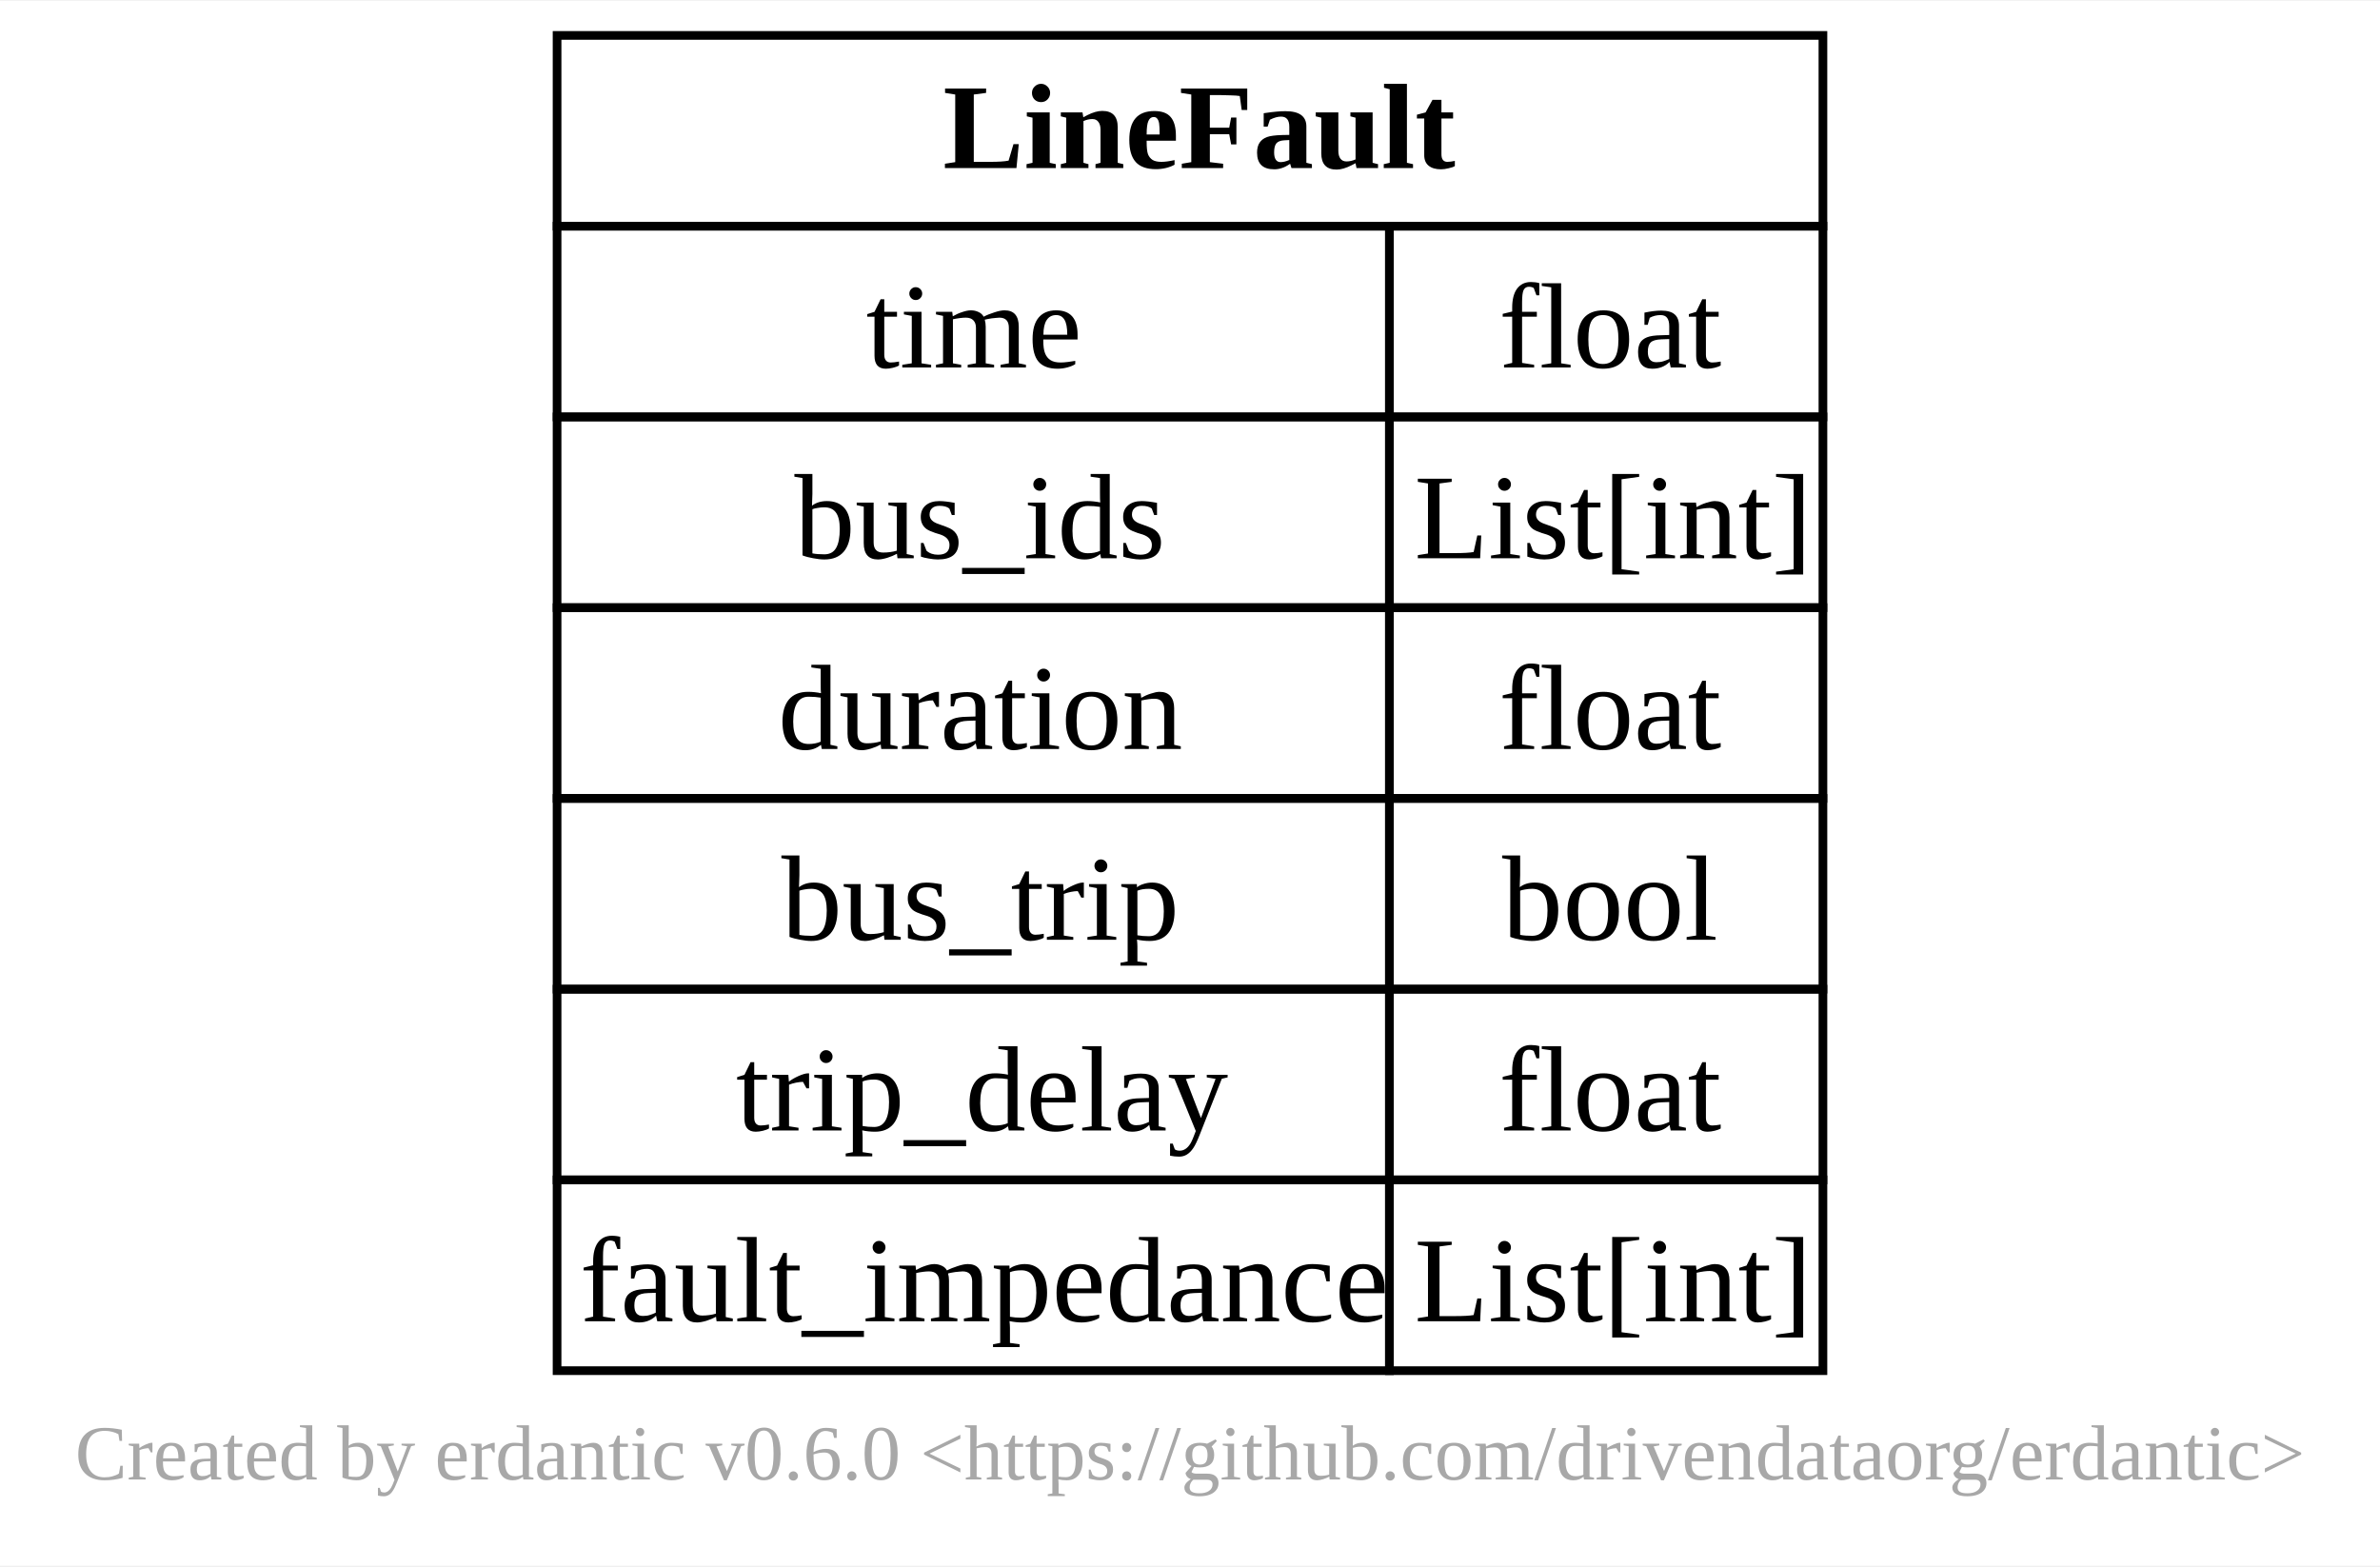
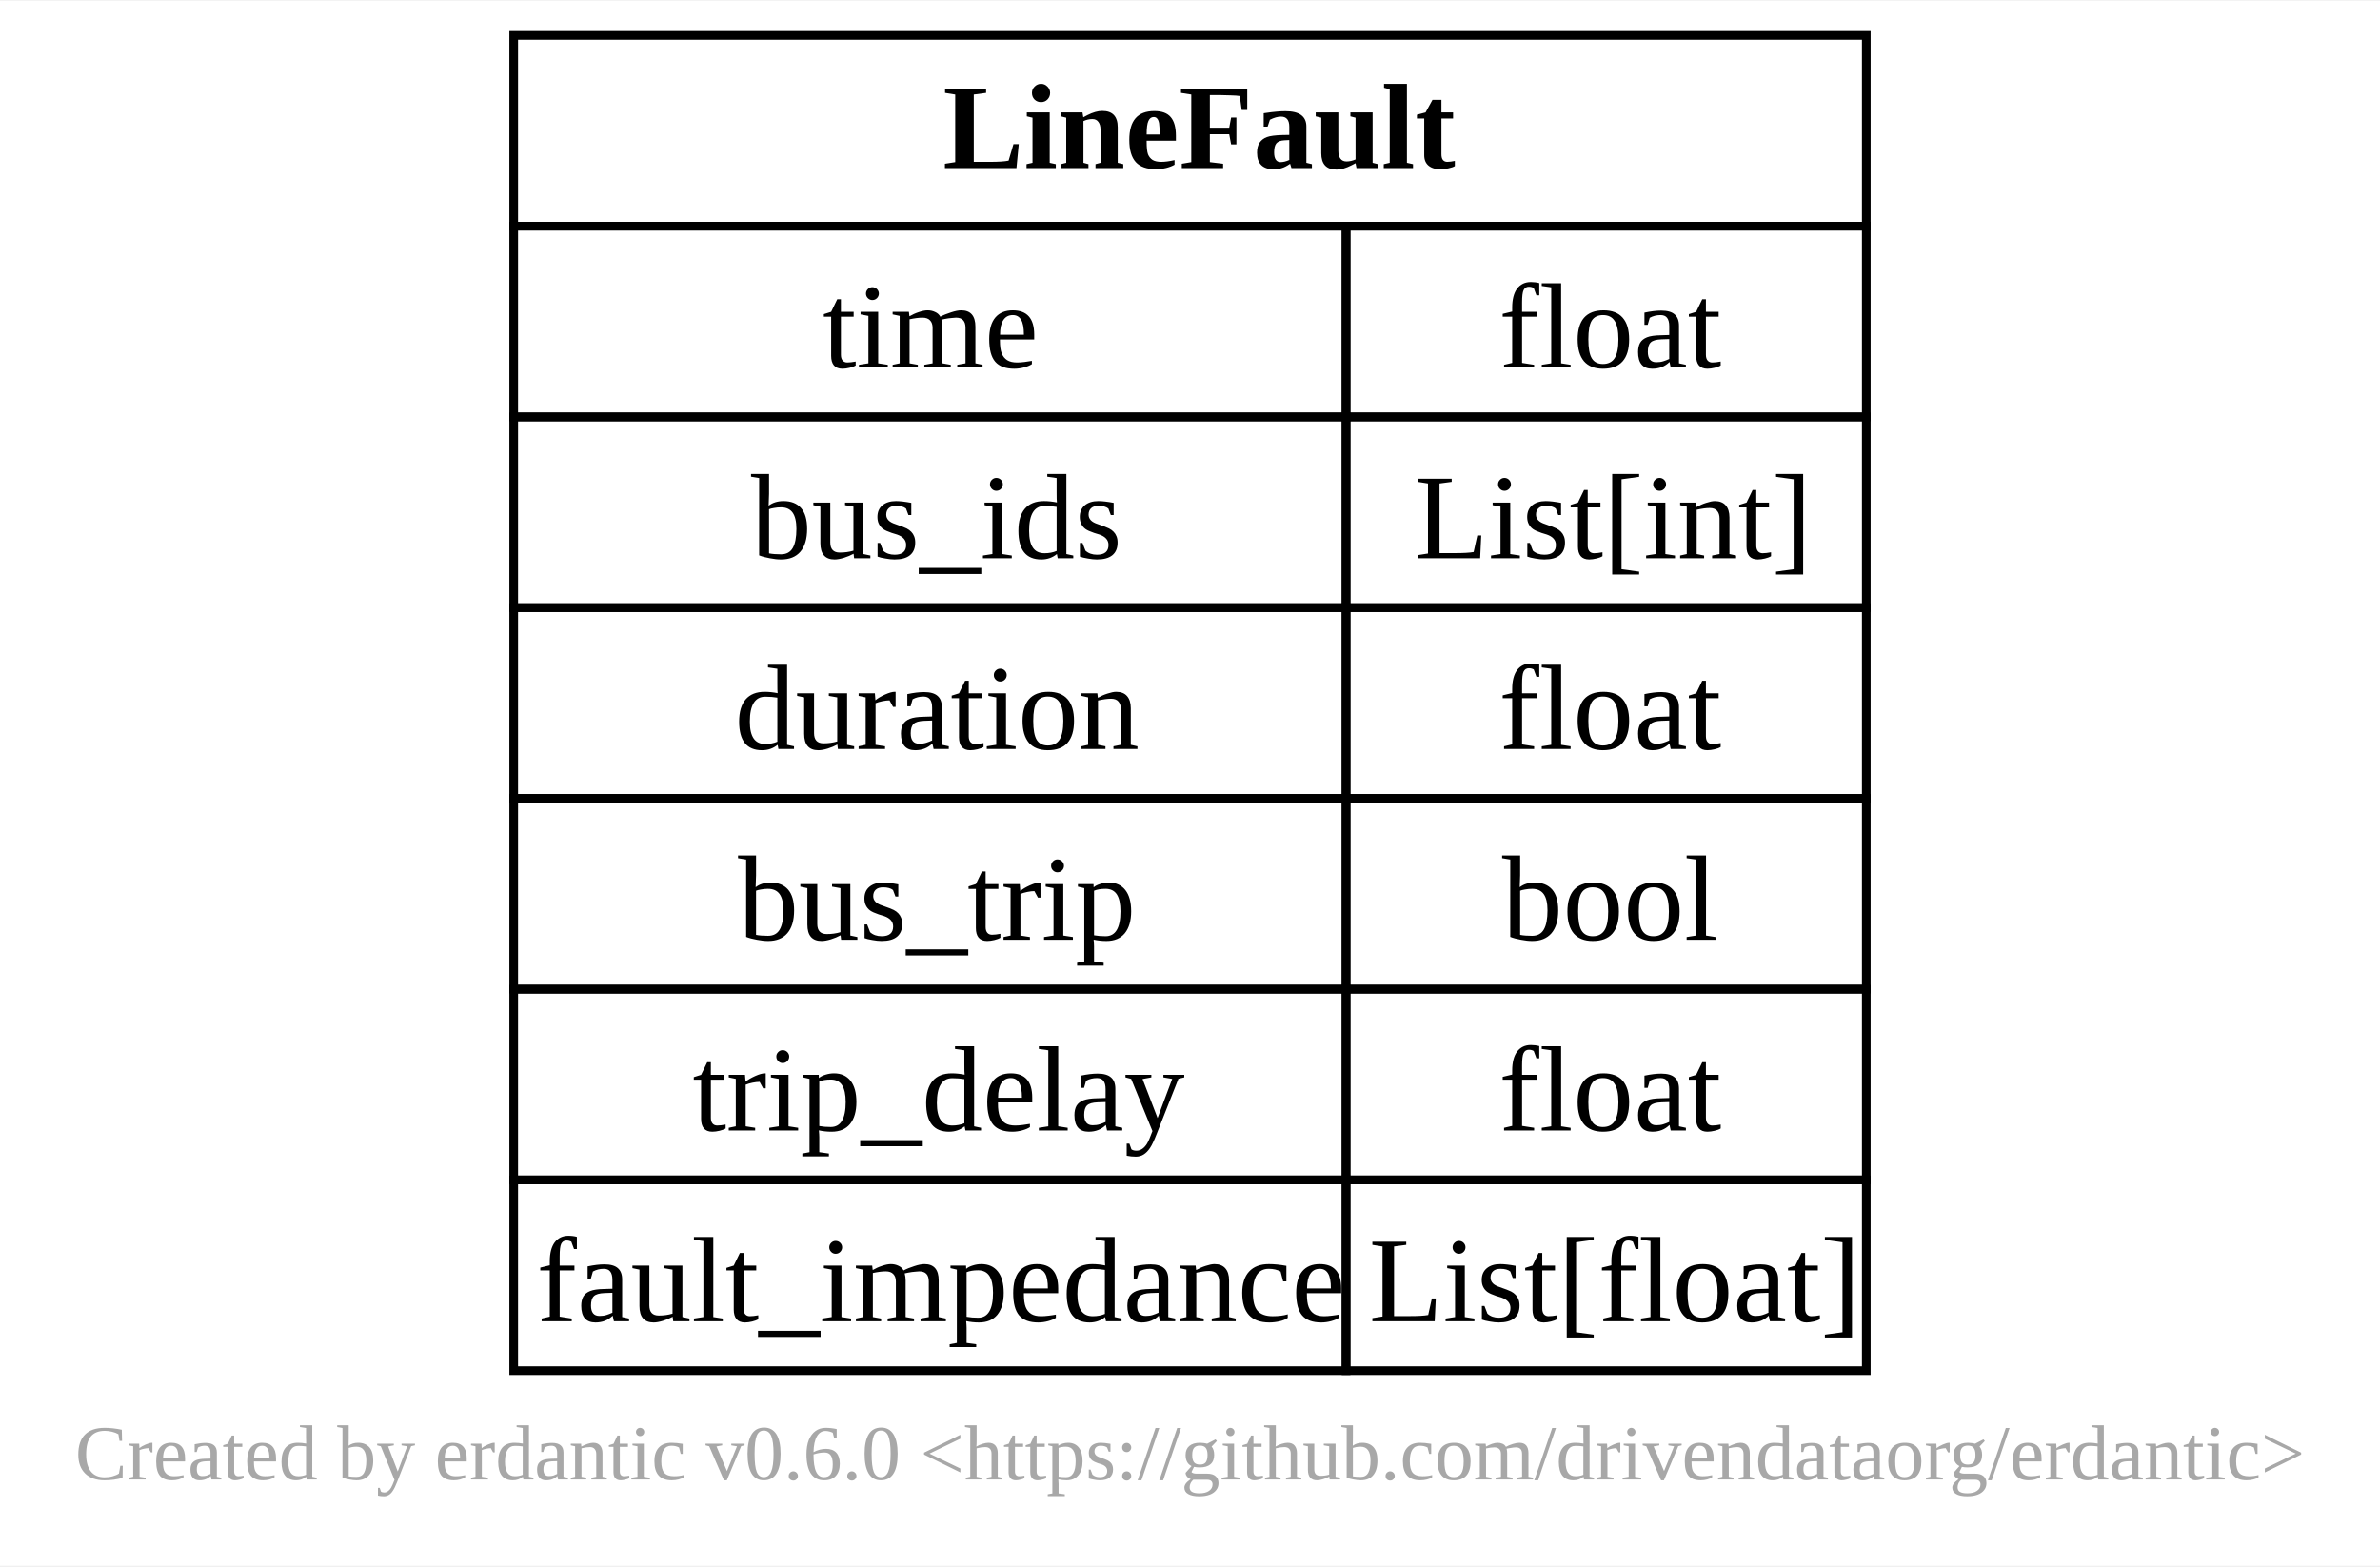
<svg xmlns="http://www.w3.org/2000/svg" xmlns:xlink="http://www.w3.org/1999/xlink" width="275pt" height="181pt" viewBox="0.00 0.00 274.50 180.50">
  <g id="graph0" class="graph" transform="scale(1 1) rotate(0) translate(4 176.5)">
    <polygon fill="white" stroke="none" points="-4,4 -4,-176.5 270.5,-176.5 270.5,4 -4,4" />
    <text text-anchor="middle" x="133.25" y="-5.95" font-family="Times New Roman,serif" font-size="9.00" fill="#a8a8a8">Created by erdantic v0.6.0 &lt;https://github.com/drivendataorg/erdantic&gt;</text>
    <g id="node1" class="node">
      <g id="a_node1">
        <a xlink:title="pypsse.models.LineFault&#10;&#10;Line fault model defination&#10;">
-           <polygon fill="none" stroke="black" points="60.25,-150.5 60.25,-172.5 206.25,-172.5 206.25,-150.5 60.25,-150.5" />
+           <polygon fill="none" stroke="black" points="55.25,-150.5 55.25,-172.5 211.25,-172.5 211.25,-150.5 55.25,-150.5" />
          <text text-anchor="start" x="104.75" y="-157.2" font-family="Times New Roman,serif" font-weight="bold" font-size="14.00">LineFault</text>
-           <polygon fill="none" stroke="black" points="60.25,-128.5 60.25,-150.5 156.25,-150.5 156.25,-128.5 60.25,-128.5" />
-           <text text-anchor="start" x="95.88" y="-134.2" font-family="Times New Roman,serif" font-size="14.00">time</text>
-           <polygon fill="none" stroke="black" points="156.25,-128.5 156.25,-150.5 206.25,-150.5 206.25,-128.5 156.25,-128.5" />
+           <polygon fill="none" stroke="black" points="55.25,-128.5 55.25,-150.5 151.25,-150.5 151.25,-128.5 55.25,-128.5" />
+           <text text-anchor="start" x="90.88" y="-134.2" font-family="Times New Roman,serif" font-size="14.00">time</text>
+           <polygon fill="none" stroke="black" points="151.25,-128.5 151.25,-150.5 211.25,-150.5 211.25,-128.5 151.25,-128.5" />
          <text text-anchor="start" x="168.88" y="-134.2" font-family="Times New Roman,serif" font-size="14.00">float</text>
-           <polygon fill="none" stroke="black" points="60.25,-106.5 60.25,-128.5 156.25,-128.5 156.25,-106.5 60.25,-106.5" />
-           <text text-anchor="start" x="87.62" y="-112.2" font-family="Times New Roman,serif" font-size="14.00">bus_ids</text>
-           <polygon fill="none" stroke="black" points="156.25,-106.5 156.25,-128.5 206.25,-128.5 206.25,-106.5 156.25,-106.5" />
+           <polygon fill="none" stroke="black" points="55.25,-106.5 55.25,-128.5 151.25,-128.5 151.25,-106.5 55.25,-106.5" />
+           <text text-anchor="start" x="82.62" y="-112.2" font-family="Times New Roman,serif" font-size="14.00">bus_ids</text>
+           <polygon fill="none" stroke="black" points="151.25,-106.5 151.25,-128.5 211.25,-128.5 211.25,-106.5 151.25,-106.5" />
          <text text-anchor="start" x="159.12" y="-112.2" font-family="Times New Roman,serif" font-size="14.00">List[int]</text>
-           <polygon fill="none" stroke="black" points="60.25,-84.5 60.25,-106.5 156.25,-106.5 156.25,-84.5 60.25,-84.5" />
-           <text text-anchor="start" x="85.75" y="-90.2" font-family="Times New Roman,serif" font-size="14.00">duration</text>
-           <polygon fill="none" stroke="black" points="156.25,-84.5 156.25,-106.5 206.25,-106.5 206.25,-84.5 156.25,-84.5" />
+           <polygon fill="none" stroke="black" points="55.25,-84.5 55.25,-106.5 151.25,-106.5 151.25,-84.5 55.25,-84.5" />
+           <text text-anchor="start" x="80.75" y="-90.2" font-family="Times New Roman,serif" font-size="14.00">duration</text>
+           <polygon fill="none" stroke="black" points="151.25,-84.5 151.25,-106.5 211.25,-106.5 211.25,-84.5 151.25,-84.5" />
          <text text-anchor="start" x="168.88" y="-90.2" font-family="Times New Roman,serif" font-size="14.00">float</text>
-           <polygon fill="none" stroke="black" points="60.25,-62.5 60.25,-84.5 156.25,-84.5 156.25,-62.5 60.25,-62.5" />
-           <text text-anchor="start" x="86.12" y="-68.2" font-family="Times New Roman,serif" font-size="14.00">bus_trip</text>
-           <polygon fill="none" stroke="black" points="156.25,-62.5 156.25,-84.5 206.25,-84.5 206.25,-62.5 156.25,-62.5" />
+           <polygon fill="none" stroke="black" points="55.25,-62.5 55.25,-84.5 151.25,-84.5 151.25,-62.5 55.25,-62.5" />
+           <text text-anchor="start" x="81.12" y="-68.2" font-family="Times New Roman,serif" font-size="14.00">bus_trip</text>
+           <polygon fill="none" stroke="black" points="151.25,-62.5 151.25,-84.5 211.25,-84.5 211.25,-62.5 151.25,-62.5" />
          <text text-anchor="start" x="169.25" y="-68.2" font-family="Times New Roman,serif" font-size="14.00">bool</text>
-           <polygon fill="none" stroke="black" points="60.25,-40.5 60.25,-62.5 156.25,-62.5 156.25,-40.5 60.25,-40.5" />
-           <text text-anchor="start" x="80.88" y="-46.2" font-family="Times New Roman,serif" font-size="14.00">trip_delay</text>
-           <polygon fill="none" stroke="black" points="156.25,-40.5 156.25,-62.5 206.25,-62.5 206.25,-40.5 156.25,-40.5" />
+           <polygon fill="none" stroke="black" points="55.25,-40.5 55.25,-62.5 151.25,-62.5 151.25,-40.5 55.25,-40.5" />
+           <text text-anchor="start" x="75.88" y="-46.2" font-family="Times New Roman,serif" font-size="14.00">trip_delay</text>
+           <polygon fill="none" stroke="black" points="151.25,-40.5 151.25,-62.5 211.25,-62.5 211.25,-40.5 151.25,-40.5" />
          <text text-anchor="start" x="168.88" y="-46.2" font-family="Times New Roman,serif" font-size="14.00">float</text>
-           <polygon fill="none" stroke="black" points="60.25,-18.5 60.25,-40.5 156.25,-40.5 156.25,-18.5 60.25,-18.5" />
-           <text text-anchor="start" x="62.88" y="-24.2" font-family="Times New Roman,serif" font-size="14.00">fault_impedance</text>
-           <polygon fill="none" stroke="black" points="156.25,-18.5 156.25,-40.5 206.25,-40.5 206.25,-18.5 156.25,-18.5" />
-           <text text-anchor="start" x="159.12" y="-24.2" font-family="Times New Roman,serif" font-size="14.00">List[int]</text>
+           <polygon fill="none" stroke="black" points="55.25,-18.5 55.25,-40.5 151.25,-40.5 151.25,-18.5 55.25,-18.5" />
+           <text text-anchor="start" x="57.88" y="-24.2" font-family="Times New Roman,serif" font-size="14.00">fault_impedance</text>
+           <polygon fill="none" stroke="black" points="151.25,-18.5 151.25,-40.5 211.25,-40.5 211.25,-18.5 151.25,-18.5" />
+           <text text-anchor="start" x="153.88" y="-24.2" font-family="Times New Roman,serif" font-size="14.00">List[float]</text>
        </a>
      </g>
    </g>
  </g>
</svg>
